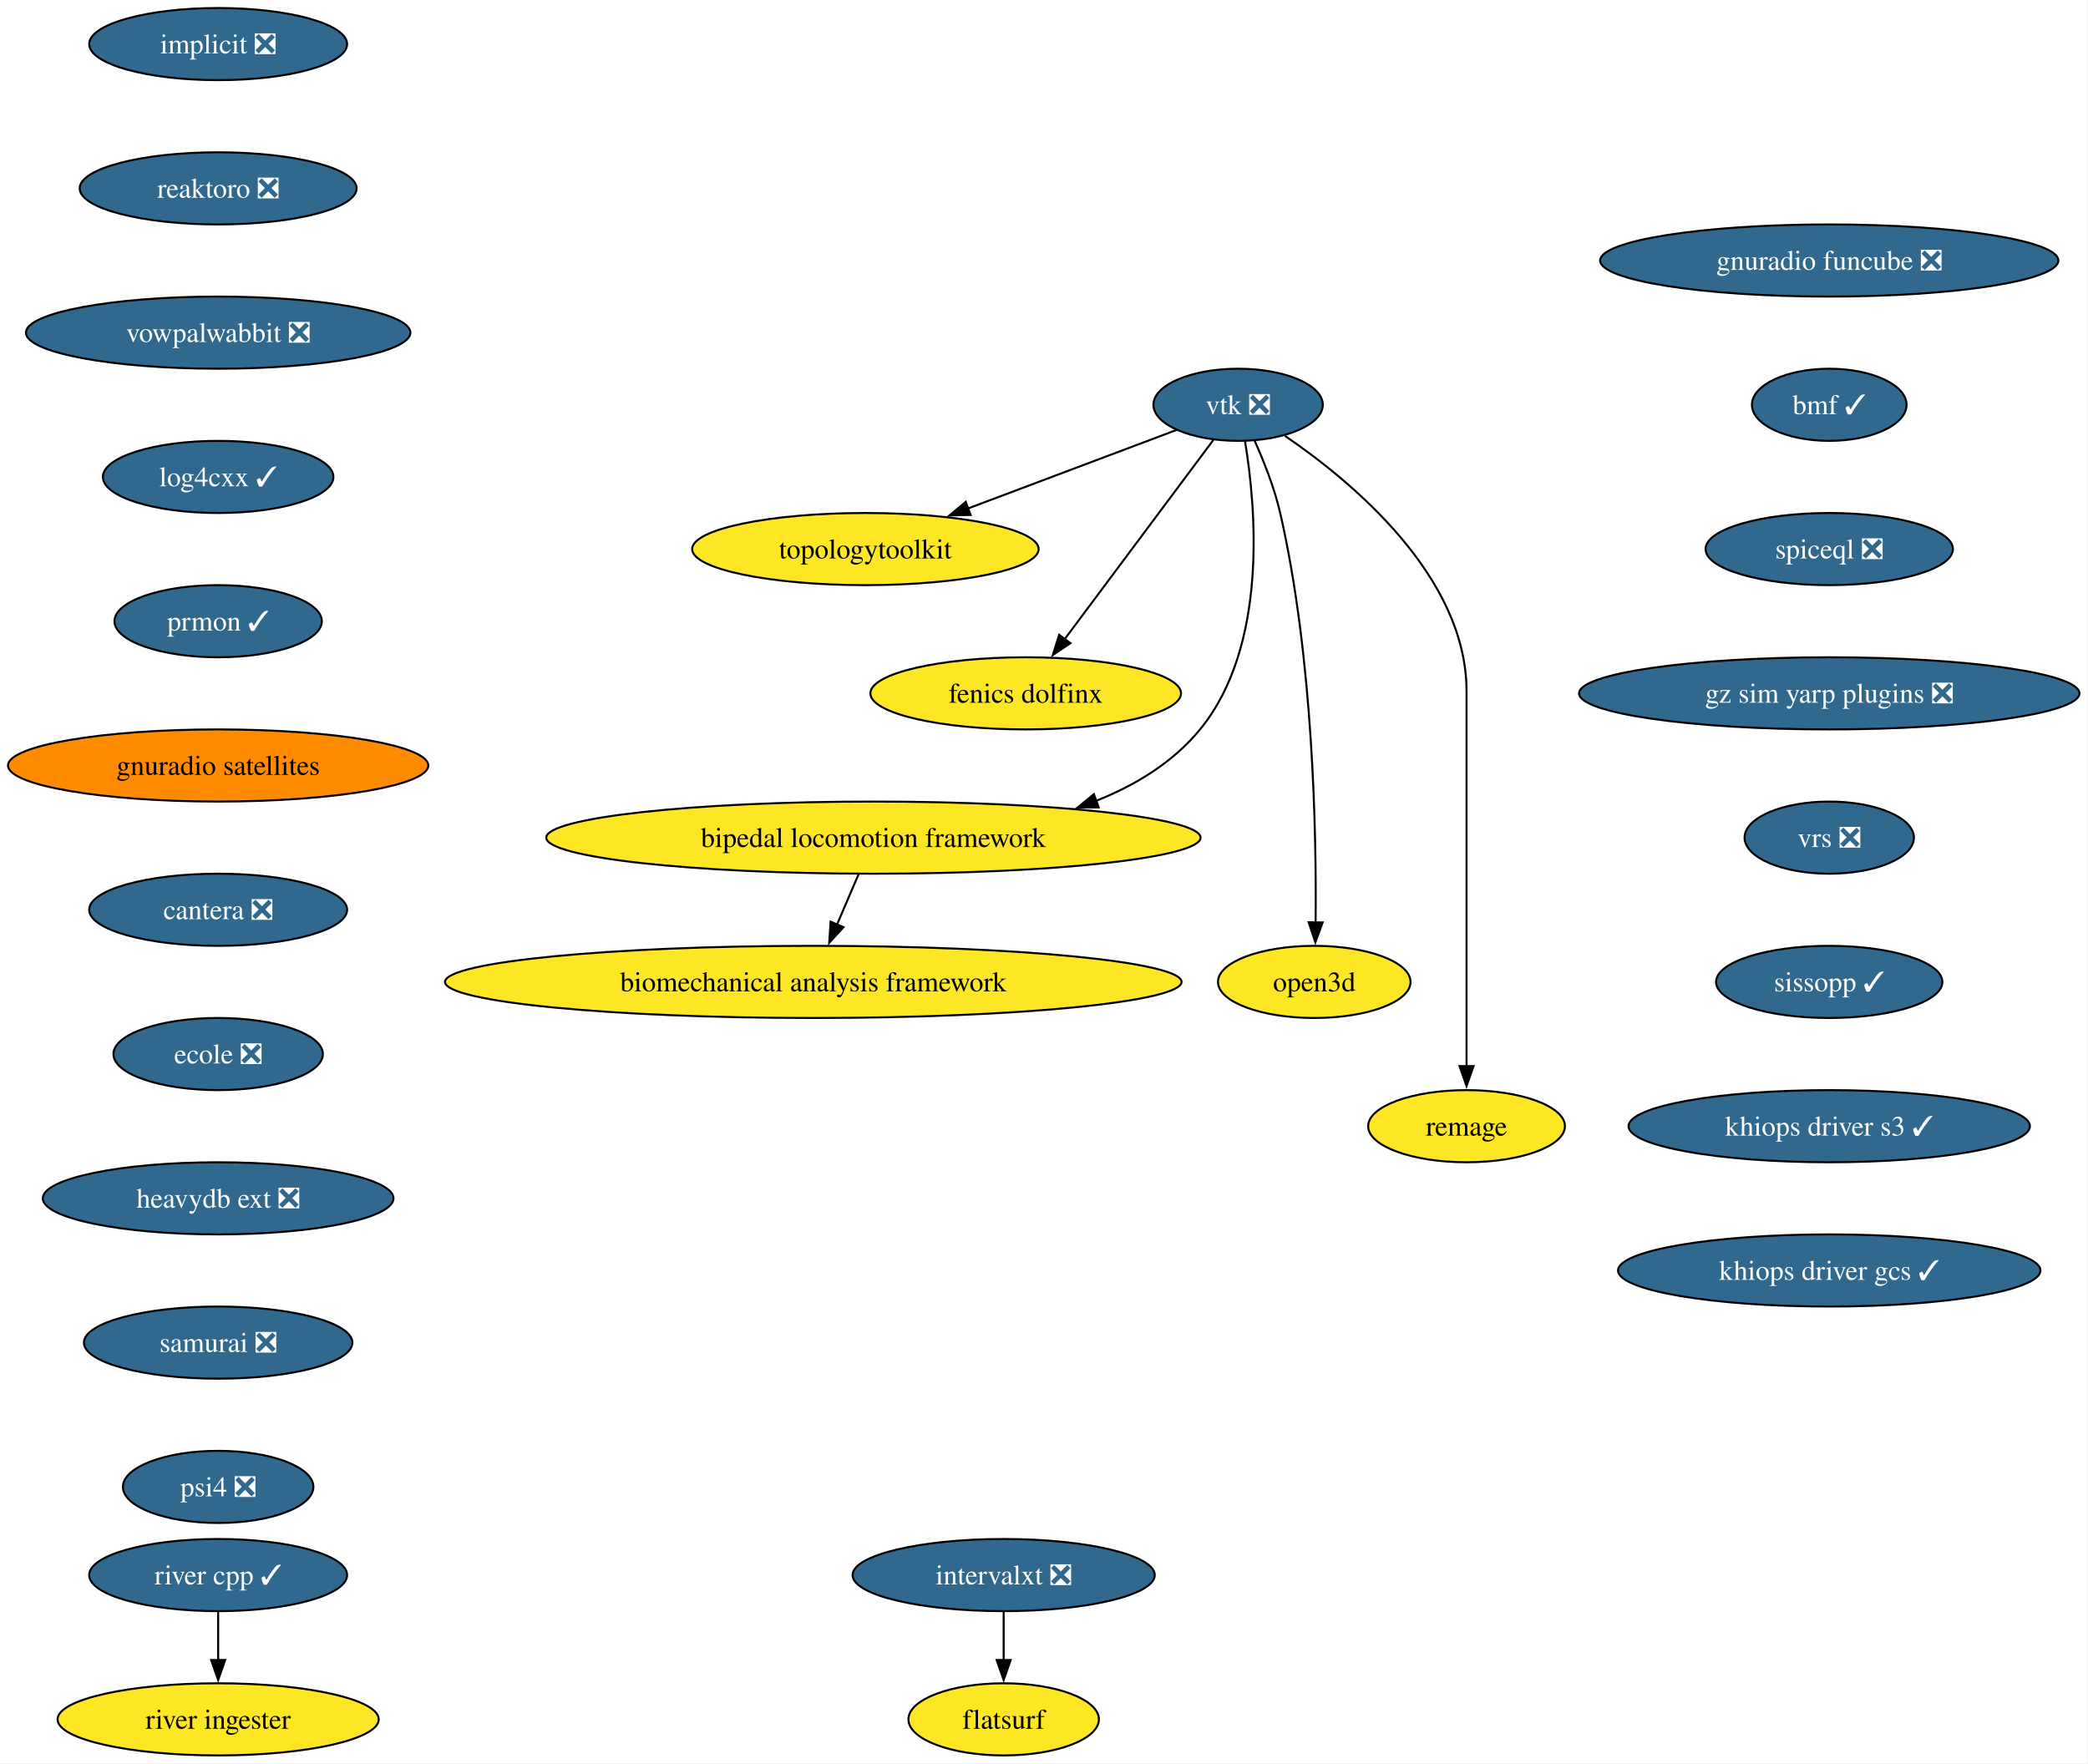
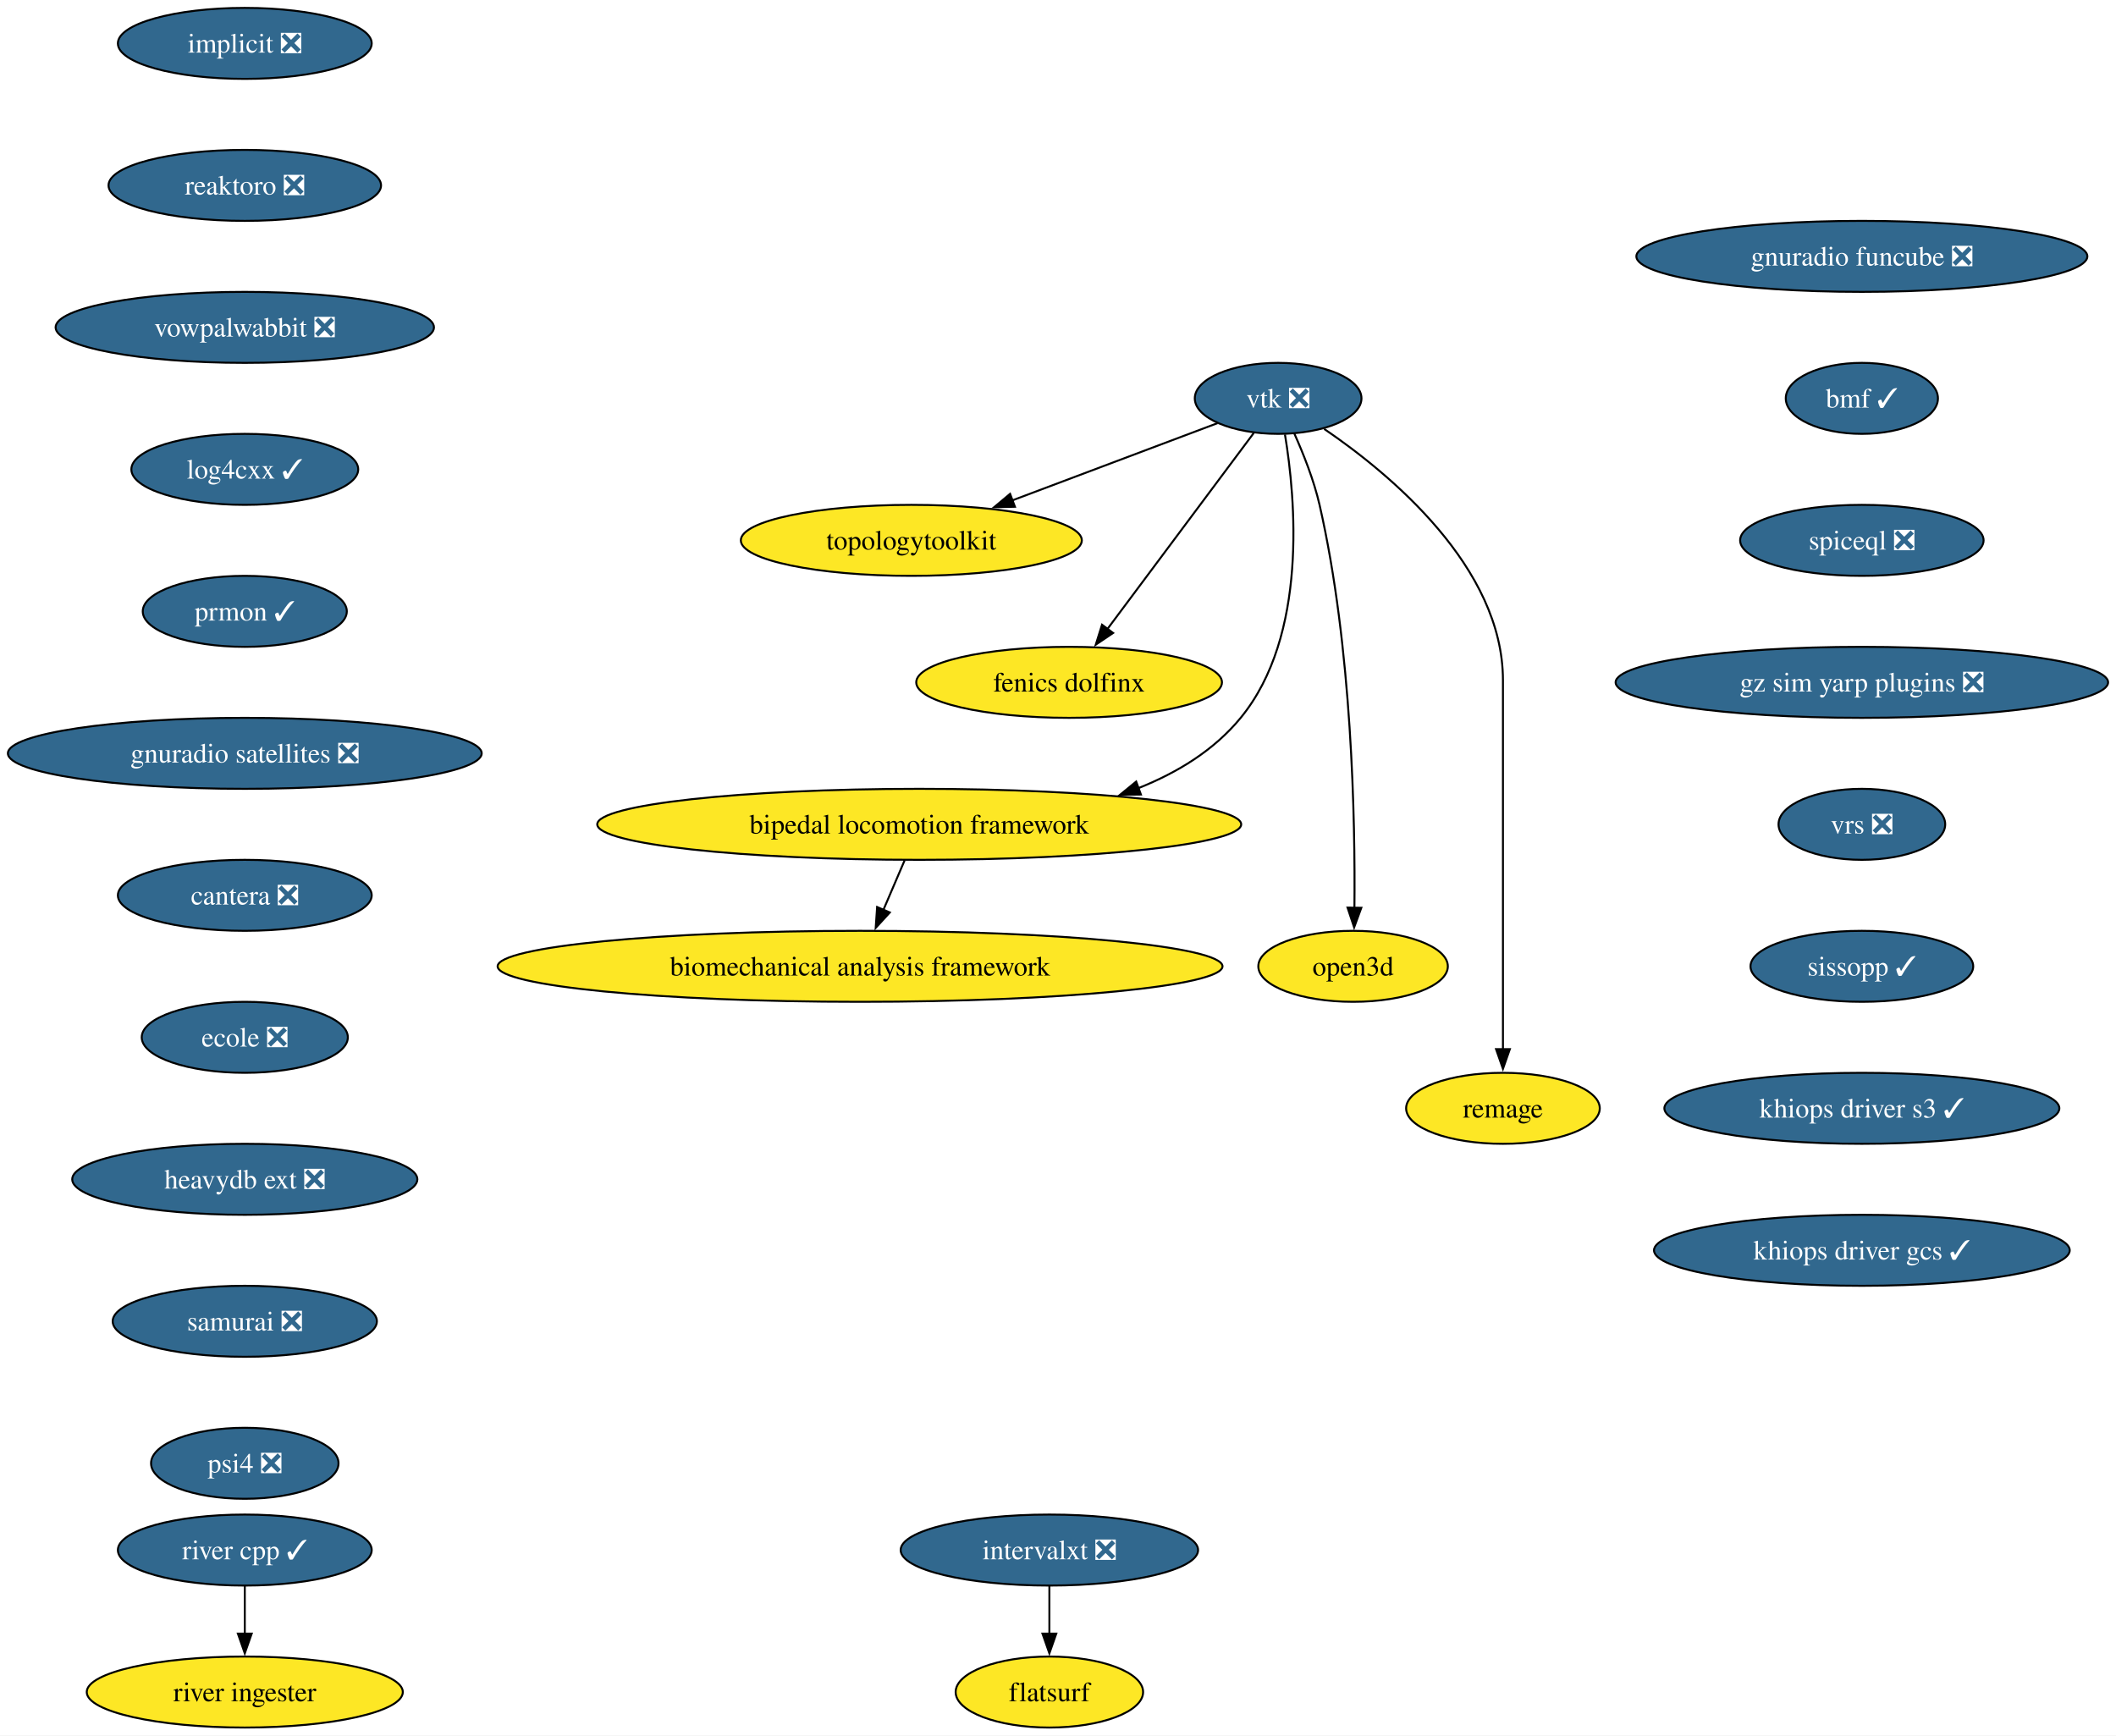
- <svg xmlns="http://www.w3.org/2000/svg" xmlns:xlink="http://www.w3.org/1999/xlink" width="1042pt" height="880pt" viewBox="0.00 0.00 1042.00 880.00">
+ <svg xmlns="http://www.w3.org/2000/svg" xmlns:xlink="http://www.w3.org/1999/xlink" width="1073pt" height="880pt" viewBox="0.00 0.00 1073.00 880.00">
  <g id="graph0" class="graph" transform="scale(1 1) rotate(0) translate(4 876)">
-     <polygon fill="white" stroke="none" points="-4,4 -4,-876 1037.74,-876 1037.74,4 -4,4" />
+     <polygon fill="white" stroke="none" points="-4,4 -4,-876 1068.99,-876 1068.99,4 -4,4" />
    <g id="node1" class="node">
      <g id="a_node1">
        <a xlink:href="https://github.com/conda-forge/implicit-feedstock/pull/111" xlink:title="implicit ❎">
-           <ellipse fill="#31688e" stroke="black" cx="104.87" cy="-854" rx="64.36" ry="18" />
-           <text xml:space="preserve" text-anchor="middle" x="104.87" y="-849.33" font-family="Times,serif" font-size="14.00" fill="white">implicit ❎</text>
+           <ellipse fill="#31688e" stroke="black" cx="120.13" cy="-854" rx="64.36" ry="18" />
+           <text xml:space="preserve" text-anchor="middle" x="120.13" y="-849.33" font-family="Times,serif" font-size="14.00" fill="white">implicit ❎</text>
        </a>
      </g>
    </g>
    <g id="node2" class="node">
      <g id="a_node2">
        <a xlink:href="https://github.com/conda-forge/reaktoro-feedstock/pull/122" xlink:title="reaktoro ❎">
-           <ellipse fill="#31688e" stroke="black" cx="104.87" cy="-782" rx="69.1" ry="18" />
-           <text xml:space="preserve" text-anchor="middle" x="104.87" y="-777.33" font-family="Times,serif" font-size="14.00" fill="white">reaktoro ❎</text>
+           <ellipse fill="#31688e" stroke="black" cx="120.13" cy="-782" rx="69.1" ry="18" />
+           <text xml:space="preserve" text-anchor="middle" x="120.13" y="-777.33" font-family="Times,serif" font-size="14.00" fill="white">reaktoro ❎</text>
        </a>
      </g>
    </g>
    <g id="node10" class="node">
      <g id="a_node10">
        <a xlink:href="https://github.com/conda-forge/vowpalwabbit-feedstock/pull/93" xlink:title="vowpalwabbit ❎">
-           <ellipse fill="#31688e" stroke="black" cx="104.87" cy="-710" rx="95.93" ry="18" />
-           <text xml:space="preserve" text-anchor="middle" x="104.87" y="-705.33" font-family="Times,serif" font-size="14.00" fill="white">vowpalwabbit ❎</text>
+           <ellipse fill="#31688e" stroke="black" cx="120.13" cy="-710" rx="95.93" ry="18" />
+           <text xml:space="preserve" text-anchor="middle" x="120.13" y="-705.33" font-family="Times,serif" font-size="14.00" fill="white">vowpalwabbit ❎</text>
        </a>
      </g>
    </g>
    <g id="node3" class="node">
      <g id="a_node3">
        <a xlink:href="https://github.com/conda-forge/vtk-feedstock/pull/413" xlink:title="vtk ❎">
-           <ellipse fill="#31688e" stroke="black" cx="613.87" cy="-674" rx="42.26" ry="18" />
-           <text xml:space="preserve" text-anchor="middle" x="613.87" y="-669.33" font-family="Times,serif" font-size="14.00" fill="white">vtk ❎</text>
+           <ellipse fill="#31688e" stroke="black" cx="644.13" cy="-674" rx="42.26" ry="18" />
+           <text xml:space="preserve" text-anchor="middle" x="644.13" y="-669.33" font-family="Times,serif" font-size="14.00" fill="white">vtk ❎</text>
        </a>
      </g>
    </g>
    <g id="node4" class="node">
      <g id="a_node4">
        <a xlink:href="https://github.com/conda-forge/topologytoolkit-feedstock" xlink:title="topologytoolkit">
-           <ellipse fill="#fde725" stroke="black" cx="427.87" cy="-602" rx="86.46" ry="18" />
-           <text xml:space="preserve" text-anchor="middle" x="427.87" y="-597.33" font-family="Times,serif" font-size="14.00">topologytoolkit</text>
+           <ellipse fill="#fde725" stroke="black" cx="458.13" cy="-602" rx="86.46" ry="18" />
+           <text xml:space="preserve" text-anchor="middle" x="458.13" y="-597.33" font-family="Times,serif" font-size="14.00">topologytoolkit</text>
        </a>
      </g>
    </g>
    <g id="edge2" class="edge">
-       <path fill="none" stroke="black" d="M583.16,-661.44C554.85,-650.79 512.3,-634.78 478.9,-622.2" />
-       <polygon fill="black" stroke="black" points="480.41,-619.03 469.82,-618.79 477.95,-625.58 480.41,-619.03" />
+       <path fill="none" stroke="black" d="M613.41,-661.44C585.11,-650.79 542.56,-634.78 509.15,-622.2" />
+       <polygon fill="black" stroke="black" points="510.67,-619.03 500.08,-618.79 508.2,-625.58 510.67,-619.03" />
    </g>
    <g id="node5" class="node">
      <g id="a_node5">
        <a xlink:href="https://github.com/conda-forge/fenics-dolfinx-feedstock" xlink:title="fenics dolfinx">
-           <ellipse fill="#fde725" stroke="black" cx="507.87" cy="-530" rx="77.52" ry="18" />
-           <text xml:space="preserve" text-anchor="middle" x="507.87" y="-525.33" font-family="Times,serif" font-size="14.00">fenics dolfinx</text>
+           <ellipse fill="#fde725" stroke="black" cx="538.13" cy="-530" rx="77.52" ry="18" />
+           <text xml:space="preserve" text-anchor="middle" x="538.13" y="-525.33" font-family="Times,serif" font-size="14.00">fenics dolfinx</text>
        </a>
      </g>
    </g>
    <g id="edge3" class="edge">
-       <path fill="none" stroke="black" d="M601.5,-656.43C583.25,-631.98 548.93,-586 527.3,-557.02" />
-       <polygon fill="black" stroke="black" points="530.18,-555.03 521.39,-549.11 524.57,-559.22 530.18,-555.03" />
+       <path fill="none" stroke="black" d="M631.76,-656.43C613.51,-631.98 579.19,-586 557.55,-557.02" />
+       <polygon fill="black" stroke="black" points="560.44,-555.03 551.65,-549.11 554.83,-559.22 560.44,-555.03" />
    </g>
    <g id="node6" class="node">
      <g id="a_node6">
        <a xlink:href="https://github.com/conda-forge/bipedal-locomotion-framework-feedstock" xlink:title="bipedal locomotion framework">
-           <ellipse fill="#fde725" stroke="black" cx="431.87" cy="-458" rx="163.27" ry="18" />
-           <text xml:space="preserve" text-anchor="middle" x="431.87" y="-453.32" font-family="Times,serif" font-size="14.00">bipedal locomotion framework</text>
+           <ellipse fill="#fde725" stroke="black" cx="462.13" cy="-458" rx="163.27" ry="18" />
+           <text xml:space="preserve" text-anchor="middle" x="462.13" y="-453.32" font-family="Times,serif" font-size="14.00">bipedal locomotion framework</text>
        </a>
      </g>
    </g>
    <g id="edge4" class="edge">
-       <path fill="none" stroke="black" d="M617.33,-655.68C622.69,-623.45 629.14,-553.78 594.87,-512 581.43,-495.62 562.86,-484.25 543.05,-476.37" />
-       <polygon fill="black" stroke="black" points="544.29,-473.1 533.69,-472.97 541.9,-479.68 544.29,-473.1" />
+       <path fill="none" stroke="black" d="M647.59,-655.68C652.95,-623.45 659.4,-553.78 625.13,-512 611.69,-495.62 593.12,-484.25 573.31,-476.37" />
+       <polygon fill="black" stroke="black" points="574.55,-473.1 563.95,-472.97 572.15,-479.68 574.55,-473.1" />
    </g>
    <g id="node7" class="node">
      <g id="a_node7">
        <a xlink:href="https://github.com/conda-forge/open3d-feedstock" xlink:title="open3d">
-           <ellipse fill="#fde725" stroke="black" cx="651.87" cy="-386" rx="48.05" ry="18" />
-           <text xml:space="preserve" text-anchor="middle" x="651.87" y="-381.32" font-family="Times,serif" font-size="14.00">open3d</text>
+           <ellipse fill="#fde725" stroke="black" cx="682.13" cy="-386" rx="48.05" ry="18" />
+           <text xml:space="preserve" text-anchor="middle" x="682.13" y="-381.32" font-family="Times,serif" font-size="14.00">open3d</text>
        </a>
      </g>
    </g>
    <g id="edge5" class="edge">
-       <path fill="none" stroke="black" d="M622.04,-656.24C626.63,-646.01 632,-632.54 634.87,-620 651.42,-547.72 653,-459.85 652.55,-415.52" />
-       <polygon fill="black" stroke="black" points="656.06,-415.68 652.41,-405.73 649.06,-415.78 656.06,-415.68" />
+       <path fill="none" stroke="black" d="M652.3,-656.24C656.89,-646.01 662.26,-632.54 665.13,-620 681.67,-547.72 683.26,-459.85 682.81,-415.52" />
+       <polygon fill="black" stroke="black" points="686.31,-415.68 682.67,-405.73 679.32,-415.78 686.31,-415.68" />
    </g>
    <g id="node8" class="node">
      <g id="a_node8">
        <a xlink:href="https://github.com/conda-forge/remage-feedstock" xlink:title="remage">
-           <ellipse fill="#fde725" stroke="black" cx="727.87" cy="-314" rx="49.1" ry="18" />
-           <text xml:space="preserve" text-anchor="middle" x="727.87" y="-309.32" font-family="Times,serif" font-size="14.00">remage</text>
+           <ellipse fill="#fde725" stroke="black" cx="758.13" cy="-314" rx="49.1" ry="18" />
+           <text xml:space="preserve" text-anchor="middle" x="758.13" y="-309.32" font-family="Times,serif" font-size="14.00">remage</text>
        </a>
      </g>
    </g>
    <g id="edge6" class="edge">
-       <path fill="none" stroke="black" d="M637.22,-658.5C670.57,-635.77 727.87,-588.38 727.87,-531 727.87,-531 727.87,-531 727.87,-457 727.87,-417.74 727.87,-372.38 727.87,-343.69" />
-       <polygon fill="black" stroke="black" points="731.37,-344 727.87,-334 724.37,-344 731.37,-344" />
+       <path fill="none" stroke="black" d="M667.47,-658.5C700.83,-635.77 758.13,-588.38 758.13,-531 758.13,-531 758.13,-531 758.13,-457 758.13,-417.74 758.13,-372.38 758.13,-343.69" />
+       <polygon fill="black" stroke="black" points="761.63,-344 758.13,-334 754.63,-344 761.63,-344" />
    </g>
    <g id="node9" class="node">
      <g id="a_node9">
        <a xlink:href="https://github.com/conda-forge/biomechanical-analysis-framework-feedstock" xlink:title="biomechanical analysis framework">
-           <ellipse fill="#fde725" stroke="black" cx="401.87" cy="-386" rx="183.79" ry="18" />
-           <text xml:space="preserve" text-anchor="middle" x="401.87" y="-381.32" font-family="Times,serif" font-size="14.00">biomechanical analysis framework</text>
+           <ellipse fill="#fde725" stroke="black" cx="432.13" cy="-386" rx="183.79" ry="18" />
+           <text xml:space="preserve" text-anchor="middle" x="432.13" y="-381.32" font-family="Times,serif" font-size="14.00">biomechanical analysis framework</text>
        </a>
      </g>
    </g>
    <g id="edge7" class="edge">
-       <path fill="none" stroke="black" d="M424.46,-439.7C421.22,-432.15 417.35,-423.12 413.73,-414.68" />
-       <polygon fill="black" stroke="black" points="416.95,-413.31 409.8,-405.5 410.52,-416.07 416.95,-413.31" />
+       <path fill="none" stroke="black" d="M454.71,-439.7C451.48,-432.15 447.61,-423.12 443.99,-414.68" />
+       <polygon fill="black" stroke="black" points="447.21,-413.31 440.06,-405.5 440.78,-416.07 447.21,-413.31" />
    </g>
    <g id="node11" class="node">
      <g id="a_node11">
        <a xlink:href="https://github.com/conda-forge/log4cxx-feedstock/pull/33" xlink:title="log4cxx ✓">
-           <ellipse fill="#31688e" stroke="black" cx="104.87" cy="-638" rx="57.52" ry="18" />
-           <text xml:space="preserve" text-anchor="middle" x="104.87" y="-633.33" font-family="Times,serif" font-size="14.00" fill="white">log4cxx ✓</text>
+           <ellipse fill="#31688e" stroke="black" cx="120.13" cy="-638" rx="57.52" ry="18" />
+           <text xml:space="preserve" text-anchor="middle" x="120.13" y="-633.33" font-family="Times,serif" font-size="14.00" fill="white">log4cxx ✓</text>
        </a>
      </g>
    </g>
    <g id="node12" class="node">
      <g id="a_node12">
        <a xlink:href="https://github.com/conda-forge/prmon-feedstock/pull/32" xlink:title="prmon ✓">
-           <ellipse fill="#31688e" stroke="black" cx="104.87" cy="-566" rx="51.74" ry="18" />
-           <text xml:space="preserve" text-anchor="middle" x="104.87" y="-561.33" font-family="Times,serif" font-size="14.00" fill="white">prmon ✓</text>
+           <ellipse fill="#31688e" stroke="black" cx="120.13" cy="-566" rx="51.74" ry="18" />
+           <text xml:space="preserve" text-anchor="middle" x="120.13" y="-561.33" font-family="Times,serif" font-size="14.00" fill="white">prmon ✓</text>
        </a>
      </g>
    </g>
    <g id="node13" class="node">
      <g id="a_node13">
-         <a xlink:href="https://github.com/conda-forge/gnuradio-satellites-feedstock" xlink:title="gnuradio satellites">
-           <ellipse fill="#ff8c00" stroke="black" cx="104.87" cy="-494" rx="104.87" ry="18" />
-           <text xml:space="preserve" text-anchor="middle" x="104.87" y="-489.32" font-family="Times,serif" font-size="14.00">gnuradio satellites</text>
+         <a xlink:href="https://github.com/conda-forge/gnuradio-satellites-feedstock/pull/153" xlink:title="gnuradio satellites ❎">
+           <ellipse fill="#31688e" stroke="black" cx="120.13" cy="-494" rx="120.13" ry="18" />
+           <text xml:space="preserve" text-anchor="middle" x="120.13" y="-489.32" font-family="Times,serif" font-size="14.00" fill="white">gnuradio satellites ❎</text>
        </a>
      </g>
    </g>
    <g id="node14" class="node">
      <g id="a_node14">
        <a xlink:href="https://github.com/conda-forge/cantera-feedstock/pull/64" xlink:title="cantera ❎">
-           <ellipse fill="#31688e" stroke="black" cx="104.87" cy="-422" rx="64.36" ry="18" />
-           <text xml:space="preserve" text-anchor="middle" x="104.87" y="-417.32" font-family="Times,serif" font-size="14.00" fill="white">cantera ❎</text>
+           <ellipse fill="#31688e" stroke="black" cx="120.13" cy="-422" rx="64.36" ry="18" />
+           <text xml:space="preserve" text-anchor="middle" x="120.13" y="-417.32" font-family="Times,serif" font-size="14.00" fill="white">cantera ❎</text>
        </a>
      </g>
    </g>
    <g id="node15" class="node">
      <g id="a_node15">
        <a xlink:href="https://github.com/conda-forge/ecole-feedstock/pull/48" xlink:title="ecole ❎">
-           <ellipse fill="#31688e" stroke="black" cx="104.87" cy="-350" rx="52.26" ry="18" />
-           <text xml:space="preserve" text-anchor="middle" x="104.87" y="-345.32" font-family="Times,serif" font-size="14.00" fill="white">ecole ❎</text>
+           <ellipse fill="#31688e" stroke="black" cx="120.13" cy="-350" rx="52.26" ry="18" />
+           <text xml:space="preserve" text-anchor="middle" x="120.13" y="-345.32" font-family="Times,serif" font-size="14.00" fill="white">ecole ❎</text>
        </a>
      </g>
    </g>
    <g id="node16" class="node">
      <g id="a_node16">
        <a xlink:href="https://github.com/conda-forge/heavydb-ext-feedstock/pull/93" xlink:title="heavydb ext ❎">
-           <ellipse fill="#31688e" stroke="black" cx="104.87" cy="-278" rx="87.51" ry="18" />
-           <text xml:space="preserve" text-anchor="middle" x="104.87" y="-273.32" font-family="Times,serif" font-size="14.00" fill="white">heavydb ext ❎</text>
+           <ellipse fill="#31688e" stroke="black" cx="120.13" cy="-278" rx="87.51" ry="18" />
+           <text xml:space="preserve" text-anchor="middle" x="120.13" y="-273.32" font-family="Times,serif" font-size="14.00" fill="white">heavydb ext ❎</text>
        </a>
      </g>
    </g>
    <g id="node21" class="node">
      <g id="a_node21">
        <a xlink:href="https://github.com/conda-forge/samurai-feedstock/pull/42" xlink:title="samurai ❎">
-           <ellipse fill="#31688e" stroke="black" cx="104.87" cy="-206" rx="66.99" ry="18" />
-           <text xml:space="preserve" text-anchor="middle" x="104.87" y="-201.33" font-family="Times,serif" font-size="14.00" fill="white">samurai ❎</text>
+           <ellipse fill="#31688e" stroke="black" cx="120.13" cy="-206" rx="66.99" ry="18" />
+           <text xml:space="preserve" text-anchor="middle" x="120.13" y="-201.33" font-family="Times,serif" font-size="14.00" fill="white">samurai ❎</text>
        </a>
      </g>
    </g>
    <g id="node17" class="node">
      <g id="a_node17">
        <a xlink:href="https://github.com/conda-forge/intervalxt-feedstock/pull/28" xlink:title="intervalxt ❎">
-           <ellipse fill="#31688e" stroke="black" cx="496.87" cy="-90" rx="75.41" ry="18" />
-           <text xml:space="preserve" text-anchor="middle" x="496.87" y="-85.33" font-family="Times,serif" font-size="14.00" fill="white">intervalxt ❎</text>
+           <ellipse fill="#31688e" stroke="black" cx="528.13" cy="-90" rx="75.41" ry="18" />
+           <text xml:space="preserve" text-anchor="middle" x="528.13" y="-85.33" font-family="Times,serif" font-size="14.00" fill="white">intervalxt ❎</text>
        </a>
      </g>
    </g>
    <g id="node18" class="node">
      <g id="a_node18">
        <a xlink:href="https://github.com/conda-forge/flatsurf-feedstock" xlink:title="flatsurf">
-           <ellipse fill="#fde725" stroke="black" cx="496.87" cy="-18" rx="47.53" ry="18" />
-           <text xml:space="preserve" text-anchor="middle" x="496.87" y="-13.32" font-family="Times,serif" font-size="14.00">flatsurf</text>
+           <ellipse fill="#fde725" stroke="black" cx="528.13" cy="-18" rx="47.53" ry="18" />
+           <text xml:space="preserve" text-anchor="middle" x="528.13" y="-13.32" font-family="Times,serif" font-size="14.00">flatsurf</text>
        </a>
      </g>
    </g>
    <g id="edge15" class="edge">
-       <path fill="none" stroke="black" d="M496.87,-71.7C496.87,-64.41 496.87,-55.73 496.87,-47.54" />
-       <polygon fill="black" stroke="black" points="500.37,-47.62 496.87,-37.62 493.37,-47.62 500.37,-47.62" />
+       <path fill="none" stroke="black" d="M528.13,-71.7C528.13,-64.41 528.13,-55.73 528.13,-47.54" />
+       <polygon fill="black" stroke="black" points="531.63,-47.62 528.13,-37.62 524.63,-47.62 531.63,-47.62" />
    </g>
    <g id="node19" class="node">
      <g id="a_node19">
        <a xlink:href="https://github.com/conda-forge/river-cpp-feedstock/pull/28" xlink:title="river cpp ✓">
-           <ellipse fill="#31688e" stroke="black" cx="104.87" cy="-90" rx="64.36" ry="18" />
-           <text xml:space="preserve" text-anchor="middle" x="104.87" y="-85.33" font-family="Times,serif" font-size="14.00" fill="white">river cpp ✓</text>
+           <ellipse fill="#31688e" stroke="black" cx="120.13" cy="-90" rx="64.36" ry="18" />
+           <text xml:space="preserve" text-anchor="middle" x="120.13" y="-85.33" font-family="Times,serif" font-size="14.00" fill="white">river cpp ✓</text>
        </a>
      </g>
    </g>
    <g id="node20" class="node">
      <g id="a_node20">
        <a xlink:href="https://github.com/conda-forge/river-ingester-feedstock" xlink:title="river ingester">
-           <ellipse fill="#fde725" stroke="black" cx="104.87" cy="-18" rx="80.14" ry="18" />
-           <text xml:space="preserve" text-anchor="middle" x="104.87" y="-13.32" font-family="Times,serif" font-size="14.00">river ingester</text>
+           <ellipse fill="#fde725" stroke="black" cx="120.13" cy="-18" rx="80.14" ry="18" />
+           <text xml:space="preserve" text-anchor="middle" x="120.13" y="-13.32" font-family="Times,serif" font-size="14.00">river ingester</text>
        </a>
      </g>
    </g>
    <g id="edge16" class="edge">
-       <path fill="none" stroke="black" d="M104.87,-71.7C104.87,-64.41 104.87,-55.73 104.87,-47.54" />
-       <polygon fill="black" stroke="black" points="108.37,-47.62 104.87,-37.62 101.37,-47.62 108.37,-47.62" />
+       <path fill="none" stroke="black" d="M120.13,-71.7C120.13,-64.41 120.13,-55.73 120.13,-47.54" />
+       <polygon fill="black" stroke="black" points="123.63,-47.62 120.13,-37.62 116.63,-47.62 123.63,-47.62" />
    </g>
    <g id="node22" class="node">
      <g id="a_node22">
        <a xlink:href="https://github.com/conda-forge/psi4-feedstock/pull/45" xlink:title="psi4 ❎">
-           <ellipse fill="#31688e" stroke="black" cx="104.87" cy="-134" rx="47.53" ry="18" />
-           <text xml:space="preserve" text-anchor="middle" x="104.87" y="-129.32" font-family="Times,serif" font-size="14.00" fill="white">psi4 ❎</text>
+           <ellipse fill="#31688e" stroke="black" cx="120.13" cy="-134" rx="47.53" ry="18" />
+           <text xml:space="preserve" text-anchor="middle" x="120.13" y="-129.32" font-family="Times,serif" font-size="14.00" fill="white">psi4 ❎</text>
        </a>
      </g>
    </g>
    <g id="node23" class="node">
      <g id="a_node23">
        <a xlink:href="https://github.com/conda-forge/gnuradio-funcube-feedstock/pull/17" xlink:title="gnuradio funcube ❎">
-           <ellipse fill="#31688e" stroke="black" cx="908.87" cy="-746" rx="114.34" ry="18" />
-           <text xml:space="preserve" text-anchor="middle" x="908.87" y="-741.33" font-family="Times,serif" font-size="14.00" fill="white">gnuradio funcube ❎</text>
+           <ellipse fill="#31688e" stroke="black" cx="940.13" cy="-746" rx="114.34" ry="18" />
+           <text xml:space="preserve" text-anchor="middle" x="940.13" y="-741.33" font-family="Times,serif" font-size="14.00" fill="white">gnuradio funcube ❎</text>
        </a>
      </g>
    </g>
    <g id="node24" class="node">
      <g id="a_node24">
        <a xlink:href="https://github.com/conda-forge/bmf-feedstock/pull/42" xlink:title="bmf ✓">
-           <ellipse fill="#31688e" stroke="black" cx="908.87" cy="-674" rx="38.58" ry="18" />
-           <text xml:space="preserve" text-anchor="middle" x="908.87" y="-669.33" font-family="Times,serif" font-size="14.00" fill="white">bmf ✓</text>
+           <ellipse fill="#31688e" stroke="black" cx="940.13" cy="-674" rx="38.58" ry="18" />
+           <text xml:space="preserve" text-anchor="middle" x="940.13" y="-669.33" font-family="Times,serif" font-size="14.00" fill="white">bmf ✓</text>
        </a>
      </g>
    </g>
    <g id="node25" class="node">
      <g id="a_node25">
        <a xlink:href="https://github.com/conda-forge/spiceql-feedstock/pull/44" xlink:title="spiceql ❎">
-           <ellipse fill="#31688e" stroke="black" cx="908.87" cy="-602" rx="61.73" ry="18" />
-           <text xml:space="preserve" text-anchor="middle" x="908.87" y="-597.33" font-family="Times,serif" font-size="14.00" fill="white">spiceql ❎</text>
+           <ellipse fill="#31688e" stroke="black" cx="940.13" cy="-602" rx="61.73" ry="18" />
+           <text xml:space="preserve" text-anchor="middle" x="940.13" y="-597.33" font-family="Times,serif" font-size="14.00" fill="white">spiceql ❎</text>
        </a>
      </g>
    </g>
    <g id="node26" class="node">
      <g id="a_node26">
        <a xlink:href="https://github.com/conda-forge/gz-sim-yarp-plugins-feedstock/pull/38" xlink:title="gz sim yarp plugins ❎">
-           <ellipse fill="#31688e" stroke="black" cx="908.87" cy="-530" rx="124.86" ry="18" />
-           <text xml:space="preserve" text-anchor="middle" x="908.87" y="-525.33" font-family="Times,serif" font-size="14.00" fill="white">gz sim yarp plugins ❎</text>
+           <ellipse fill="#31688e" stroke="black" cx="940.13" cy="-530" rx="124.86" ry="18" />
+           <text xml:space="preserve" text-anchor="middle" x="940.13" y="-525.33" font-family="Times,serif" font-size="14.00" fill="white">gz sim yarp plugins ❎</text>
        </a>
      </g>
    </g>
    <g id="node27" class="node">
      <g id="a_node27">
        <a xlink:href="https://github.com/conda-forge/vrs-feedstock/pull/15" xlink:title="vrs ❎">
-           <ellipse fill="#31688e" stroke="black" cx="908.87" cy="-458" rx="42.26" ry="18" />
-           <text xml:space="preserve" text-anchor="middle" x="908.87" y="-453.32" font-family="Times,serif" font-size="14.00" fill="white">vrs ❎</text>
+           <ellipse fill="#31688e" stroke="black" cx="940.13" cy="-458" rx="42.26" ry="18" />
+           <text xml:space="preserve" text-anchor="middle" x="940.13" y="-453.32" font-family="Times,serif" font-size="14.00" fill="white">vrs ❎</text>
        </a>
      </g>
    </g>
    <g id="node28" class="node">
      <g id="a_node28">
        <a xlink:href="https://github.com/conda-forge/sissopp-feedstock/pull/13" xlink:title="sissopp ✓">
-           <ellipse fill="#31688e" stroke="black" cx="908.87" cy="-386" rx="56.47" ry="18" />
-           <text xml:space="preserve" text-anchor="middle" x="908.87" y="-381.32" font-family="Times,serif" font-size="14.00" fill="white">sissopp ✓</text>
+           <ellipse fill="#31688e" stroke="black" cx="940.13" cy="-386" rx="56.47" ry="18" />
+           <text xml:space="preserve" text-anchor="middle" x="940.13" y="-381.32" font-family="Times,serif" font-size="14.00" fill="white">sissopp ✓</text>
        </a>
      </g>
    </g>
    <g id="node29" class="node">
      <g id="a_node29">
        <a xlink:href="https://github.com/conda-forge/khiops-driver-s3-feedstock/pull/2" xlink:title="khiops driver s3 ✓">
-           <ellipse fill="#31688e" stroke="black" cx="908.87" cy="-314" rx="100.14" ry="18" />
-           <text xml:space="preserve" text-anchor="middle" x="908.87" y="-309.32" font-family="Times,serif" font-size="14.00" fill="white">khiops driver s3 ✓</text>
+           <ellipse fill="#31688e" stroke="black" cx="940.13" cy="-314" rx="100.14" ry="18" />
+           <text xml:space="preserve" text-anchor="middle" x="940.13" y="-309.32" font-family="Times,serif" font-size="14.00" fill="white">khiops driver s3 ✓</text>
        </a>
      </g>
    </g>
    <g id="node30" class="node">
      <g id="a_node30">
        <a xlink:href="https://github.com/conda-forge/khiops-driver-gcs-feedstock/pull/4" xlink:title="khiops driver gcs ✓">
-           <ellipse fill="#31688e" stroke="black" cx="908.87" cy="-242" rx="105.4" ry="18" />
-           <text xml:space="preserve" text-anchor="middle" x="908.87" y="-237.32" font-family="Times,serif" font-size="14.00" fill="white">khiops driver gcs ✓</text>
+           <ellipse fill="#31688e" stroke="black" cx="940.13" cy="-242" rx="105.4" ry="18" />
+           <text xml:space="preserve" text-anchor="middle" x="940.13" y="-237.32" font-family="Times,serif" font-size="14.00" fill="white">khiops driver gcs ✓</text>
        </a>
      </g>
    </g>
  </g>
</svg>
